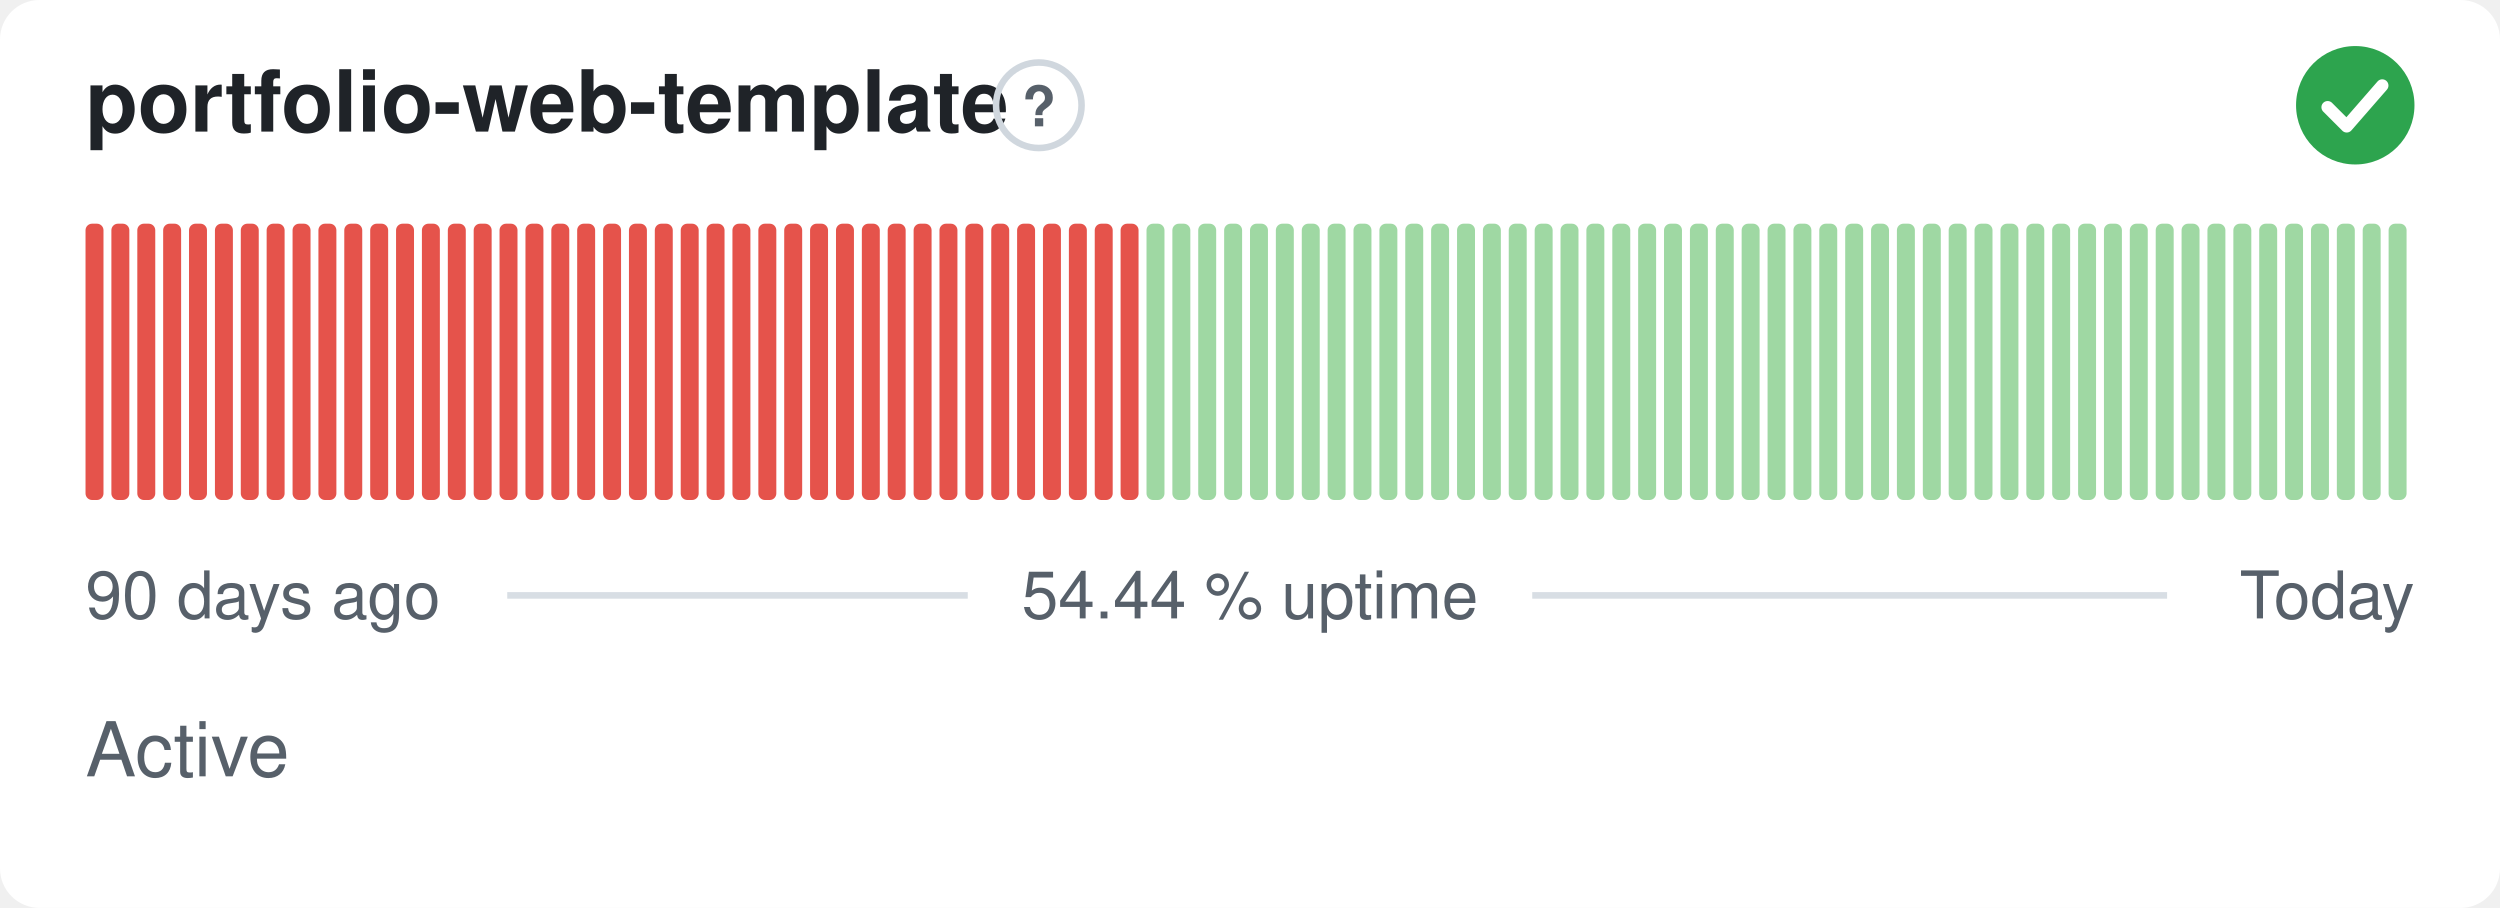
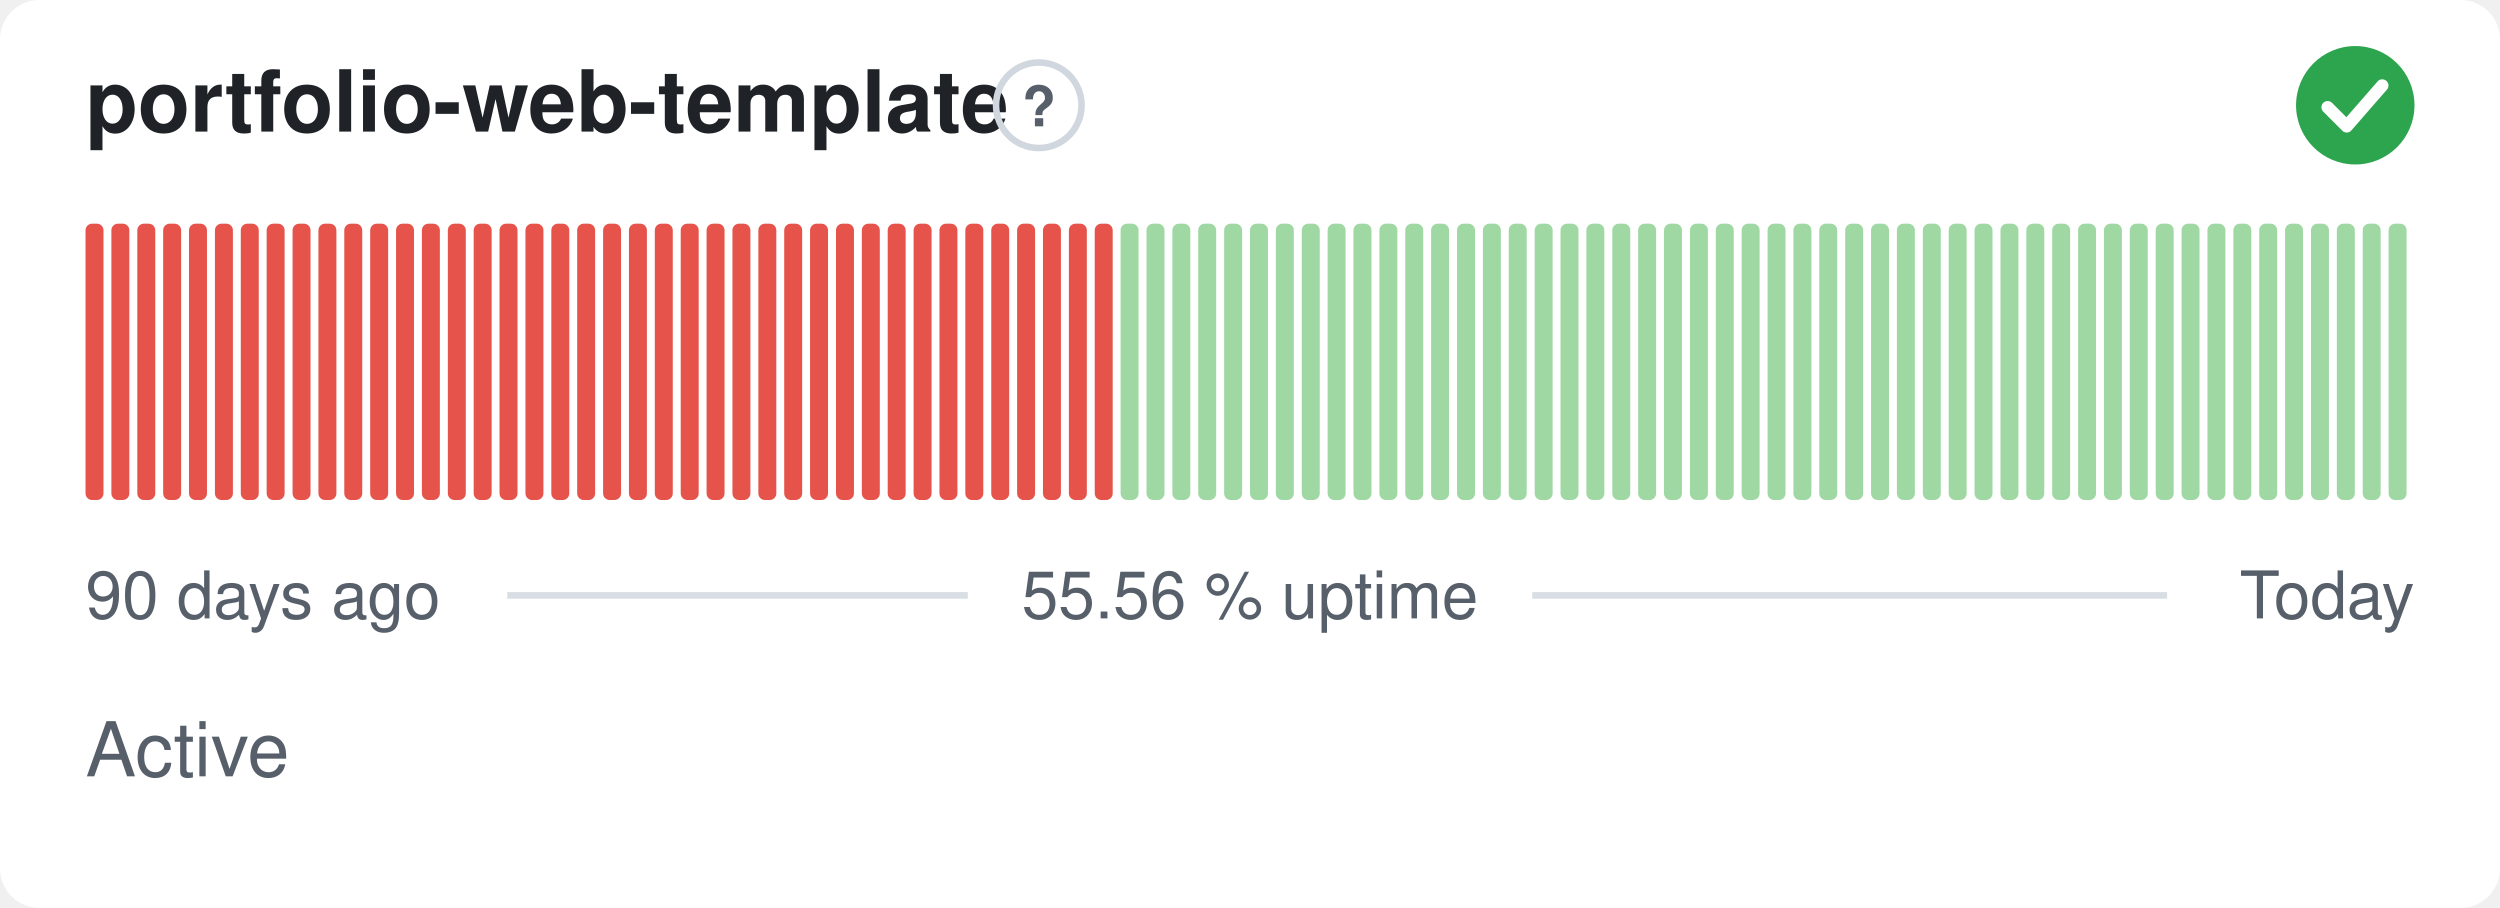
- <svg xmlns="http://www.w3.org/2000/svg" width="380" height="138" viewBox="0 0 380 138" role="img" aria-label="portfolio-web-template: Active, 54.44 % uptime over the last 90 days" font-family="-apple-system,BlinkMacSystemFont,'Segoe UI',Helvetica,Arial,sans-serif">
+ <svg xmlns="http://www.w3.org/2000/svg" width="380" height="138" viewBox="0 0 380 138" role="img" aria-label="portfolio-web-template: Active, 55.56 % uptime over the last 90 days" font-family="-apple-system,BlinkMacSystemFont,'Segoe UI',Helvetica,Arial,sans-serif">
  <style>
    @media (prefers-color-scheme: dark) {
      .bg { fill: #0d1117 }
      .title { fill: #e6edf3 }
      .muted { fill: #8b949e }
      .hint { stroke: #30363d }
      .rule { stroke: #30363d }
      .nodata { fill: #21262d }
    }
  </style>
  <rect class="bg" width="380" height="138" rx="6" fill="#ffffff" />
  <text class="title" x="13" y="20" font-size="13" font-weight="600" fill="#1f2328">portfolio-web-template</text>
  <circle class="hint" cx="157.9" cy="16" r="6.5" fill="none" stroke="#d0d7de" stroke-width="1" />
  <text class="muted" x="157.9" y="19.2" text-anchor="middle" font-size="8.5" font-weight="700" fill="#57606a">?</text>
  <circle cx="358" cy="16" r="9" fill="#2da44e" />
  <path d="M353.80 16.30l2.90 2.90 5.40 -6.20" fill="none" stroke="#fff" stroke-width="1.89" stroke-linecap="round" stroke-linejoin="round" />
  <rect x="13.00" y="34.00" width="2.73" height="42.00" rx="1" fill="#e5534b" />
  <rect x="16.93" y="34.00" width="2.73" height="42.00" rx="1" fill="#e5534b" />
  <rect x="20.87" y="34.00" width="2.73" height="42.00" rx="1" fill="#e5534b" />
  <rect x="24.80" y="34.00" width="2.73" height="42.00" rx="1" fill="#e5534b" />
  <rect x="28.73" y="34.00" width="2.73" height="42.00" rx="1" fill="#e5534b" />
  <rect x="32.67" y="34.00" width="2.73" height="42.00" rx="1" fill="#e5534b" />
  <rect x="36.60" y="34.00" width="2.73" height="42.00" rx="1" fill="#e5534b" />
  <rect x="40.53" y="34.00" width="2.73" height="42.00" rx="1" fill="#e5534b" />
  <rect x="44.47" y="34.00" width="2.73" height="42.00" rx="1" fill="#e5534b" />
  <rect x="48.40" y="34.00" width="2.73" height="42.00" rx="1" fill="#e5534b" />
  <rect x="52.33" y="34.00" width="2.73" height="42.00" rx="1" fill="#e5534b" />
  <rect x="56.27" y="34.00" width="2.73" height="42.00" rx="1" fill="#e5534b" />
  <rect x="60.20" y="34.00" width="2.73" height="42.00" rx="1" fill="#e5534b" />
  <rect x="64.13" y="34.00" width="2.73" height="42.00" rx="1" fill="#e5534b" />
  <rect x="68.07" y="34.00" width="2.73" height="42.00" rx="1" fill="#e5534b" />
  <rect x="72.00" y="34.00" width="2.73" height="42.00" rx="1" fill="#e5534b" />
  <rect x="75.93" y="34.00" width="2.73" height="42.00" rx="1" fill="#e5534b" />
  <rect x="79.87" y="34.00" width="2.73" height="42.00" rx="1" fill="#e5534b" />
  <rect x="83.80" y="34.00" width="2.73" height="42.00" rx="1" fill="#e5534b" />
  <rect x="87.73" y="34.00" width="2.73" height="42.00" rx="1" fill="#e5534b" />
  <rect x="91.67" y="34.00" width="2.73" height="42.00" rx="1" fill="#e5534b" />
  <rect x="95.60" y="34.00" width="2.73" height="42.00" rx="1" fill="#e5534b" />
  <rect x="99.53" y="34.00" width="2.73" height="42.00" rx="1" fill="#e5534b" />
  <rect x="103.47" y="34.00" width="2.73" height="42.00" rx="1" fill="#e5534b" />
  <rect x="107.40" y="34.00" width="2.73" height="42.00" rx="1" fill="#e5534b" />
  <rect x="111.33" y="34.00" width="2.73" height="42.00" rx="1" fill="#e5534b" />
  <rect x="115.27" y="34.00" width="2.73" height="42.00" rx="1" fill="#e5534b" />
  <rect x="119.20" y="34.00" width="2.73" height="42.00" rx="1" fill="#e5534b" />
  <rect x="123.13" y="34.00" width="2.73" height="42.00" rx="1" fill="#e5534b" />
  <rect x="127.07" y="34.00" width="2.73" height="42.00" rx="1" fill="#e5534b" />
  <rect x="131.00" y="34.00" width="2.73" height="42.00" rx="1" fill="#e5534b" />
  <rect x="134.93" y="34.00" width="2.73" height="42.00" rx="1" fill="#e5534b" />
  <rect x="138.87" y="34.00" width="2.73" height="42.00" rx="1" fill="#e5534b" />
  <rect x="142.80" y="34.00" width="2.73" height="42.00" rx="1" fill="#e5534b" />
  <rect x="146.73" y="34.00" width="2.73" height="42.00" rx="1" fill="#e5534b" />
  <rect x="150.67" y="34.00" width="2.73" height="42.00" rx="1" fill="#e5534b" />
  <rect x="154.60" y="34.00" width="2.73" height="42.00" rx="1" fill="#e5534b" />
  <rect x="158.53" y="34.00" width="2.73" height="42.00" rx="1" fill="#e5534b" />
  <rect x="162.47" y="34.00" width="2.73" height="42.00" rx="1" fill="#e5534b" />
  <rect x="166.40" y="34.00" width="2.73" height="42.00" rx="1" fill="#e5534b" />
-   <rect x="170.33" y="34.00" width="2.73" height="42.00" rx="1" fill="#e5534b" />
+   <rect x="170.33" y="34.00" width="2.73" height="42.00" rx="1" fill="#9fd8a3" />
  <rect x="174.27" y="34.00" width="2.73" height="42.00" rx="1" fill="#9fd8a3" />
  <rect x="178.20" y="34.00" width="2.73" height="42.00" rx="1" fill="#9fd8a3" />
  <rect x="182.13" y="34.00" width="2.73" height="42.00" rx="1" fill="#9fd8a3" />
  <rect x="186.07" y="34.00" width="2.73" height="42.00" rx="1" fill="#9fd8a3" />
  <rect x="190.00" y="34.00" width="2.73" height="42.00" rx="1" fill="#9fd8a3" />
  <rect x="193.93" y="34.00" width="2.73" height="42.00" rx="1" fill="#9fd8a3" />
  <rect x="197.87" y="34.00" width="2.73" height="42.00" rx="1" fill="#9fd8a3" />
  <rect x="201.80" y="34.00" width="2.73" height="42.00" rx="1" fill="#9fd8a3" />
  <rect x="205.73" y="34.00" width="2.73" height="42.00" rx="1" fill="#9fd8a3" />
  <rect x="209.67" y="34.00" width="2.73" height="42.00" rx="1" fill="#9fd8a3" />
  <rect x="213.60" y="34.00" width="2.73" height="42.00" rx="1" fill="#9fd8a3" />
  <rect x="217.53" y="34.00" width="2.73" height="42.00" rx="1" fill="#9fd8a3" />
  <rect x="221.47" y="34.00" width="2.73" height="42.00" rx="1" fill="#9fd8a3" />
  <rect x="225.40" y="34.00" width="2.73" height="42.00" rx="1" fill="#9fd8a3" />
  <rect x="229.33" y="34.00" width="2.73" height="42.00" rx="1" fill="#9fd8a3" />
  <rect x="233.27" y="34.00" width="2.73" height="42.00" rx="1" fill="#9fd8a3" />
  <rect x="237.20" y="34.00" width="2.73" height="42.00" rx="1" fill="#9fd8a3" />
  <rect x="241.13" y="34.00" width="2.73" height="42.00" rx="1" fill="#9fd8a3" />
  <rect x="245.07" y="34.00" width="2.73" height="42.00" rx="1" fill="#9fd8a3" />
  <rect x="249.00" y="34.00" width="2.73" height="42.00" rx="1" fill="#9fd8a3" />
  <rect x="252.93" y="34.00" width="2.73" height="42.00" rx="1" fill="#9fd8a3" />
  <rect x="256.87" y="34.00" width="2.73" height="42.00" rx="1" fill="#9fd8a3" />
  <rect x="260.80" y="34.00" width="2.73" height="42.00" rx="1" fill="#9fd8a3" />
  <rect x="264.73" y="34.00" width="2.73" height="42.00" rx="1" fill="#9fd8a3" />
  <rect x="268.67" y="34.00" width="2.73" height="42.00" rx="1" fill="#9fd8a3" />
  <rect x="272.60" y="34.00" width="2.73" height="42.00" rx="1" fill="#9fd8a3" />
  <rect x="276.53" y="34.00" width="2.73" height="42.00" rx="1" fill="#9fd8a3" />
  <rect x="280.47" y="34.00" width="2.73" height="42.00" rx="1" fill="#9fd8a3" />
  <rect x="284.40" y="34.00" width="2.73" height="42.00" rx="1" fill="#9fd8a3" />
  <rect x="288.33" y="34.00" width="2.73" height="42.00" rx="1" fill="#9fd8a3" />
  <rect x="292.27" y="34.00" width="2.73" height="42.00" rx="1" fill="#9fd8a3" />
  <rect x="296.20" y="34.00" width="2.73" height="42.00" rx="1" fill="#9fd8a3" />
  <rect x="300.13" y="34.00" width="2.73" height="42.00" rx="1" fill="#9fd8a3" />
  <rect x="304.07" y="34.00" width="2.73" height="42.00" rx="1" fill="#9fd8a3" />
  <rect x="308.00" y="34.00" width="2.73" height="42.00" rx="1" fill="#9fd8a3" />
  <rect x="311.93" y="34.00" width="2.73" height="42.00" rx="1" fill="#9fd8a3" />
  <rect x="315.87" y="34.00" width="2.73" height="42.00" rx="1" fill="#9fd8a3" />
  <rect x="319.80" y="34.00" width="2.73" height="42.00" rx="1" fill="#9fd8a3" />
  <rect x="323.73" y="34.00" width="2.73" height="42.00" rx="1" fill="#9fd8a3" />
  <rect x="327.67" y="34.00" width="2.73" height="42.00" rx="1" fill="#9fd8a3" />
  <rect x="331.60" y="34.00" width="2.73" height="42.00" rx="1" fill="#9fd8a3" />
  <rect x="335.53" y="34.00" width="2.73" height="42.00" rx="1" fill="#9fd8a3" />
  <rect x="339.47" y="34.00" width="2.73" height="42.00" rx="1" fill="#9fd8a3" />
  <rect x="343.40" y="34.00" width="2.73" height="42.00" rx="1" fill="#9fd8a3" />
  <rect x="347.33" y="34.00" width="2.73" height="42.00" rx="1" fill="#9fd8a3" />
  <rect x="351.27" y="34.00" width="2.73" height="42.00" rx="1" fill="#9fd8a3" />
  <rect x="355.20" y="34.00" width="2.73" height="42.00" rx="1" fill="#9fd8a3" />
  <rect x="359.13" y="34.00" width="2.73" height="42.00" rx="1" fill="#9fd8a3" />
  <rect x="363.07" y="34.00" width="2.73" height="42.00" rx="1" fill="#9fd8a3" />
  <text class="muted" x="13" y="94" font-size="10" fill="#57606a">90 days ago</text>
-   <text class="muted" x="190" y="94" text-anchor="middle" font-size="10" fill="#57606a">54.44 % uptime</text>
+   <text class="muted" x="190" y="94" text-anchor="middle" font-size="10" fill="#57606a">55.56 % uptime</text>
  <text class="muted" x="367" y="94" text-anchor="end" font-size="10" fill="#57606a">Today</text>
  <line class="rule" x1="77.1" y1="90.5" x2="147.1" y2="90.5" stroke="#d8dee4" stroke-width="1" />
  <line class="rule" x1="232.9" y1="90.5" x2="329.4" y2="90.5" stroke="#d8dee4" stroke-width="1" />
  <text class="muted" x="13" y="118" font-size="11.5" fill="#57606a">Active</text>
</svg>
